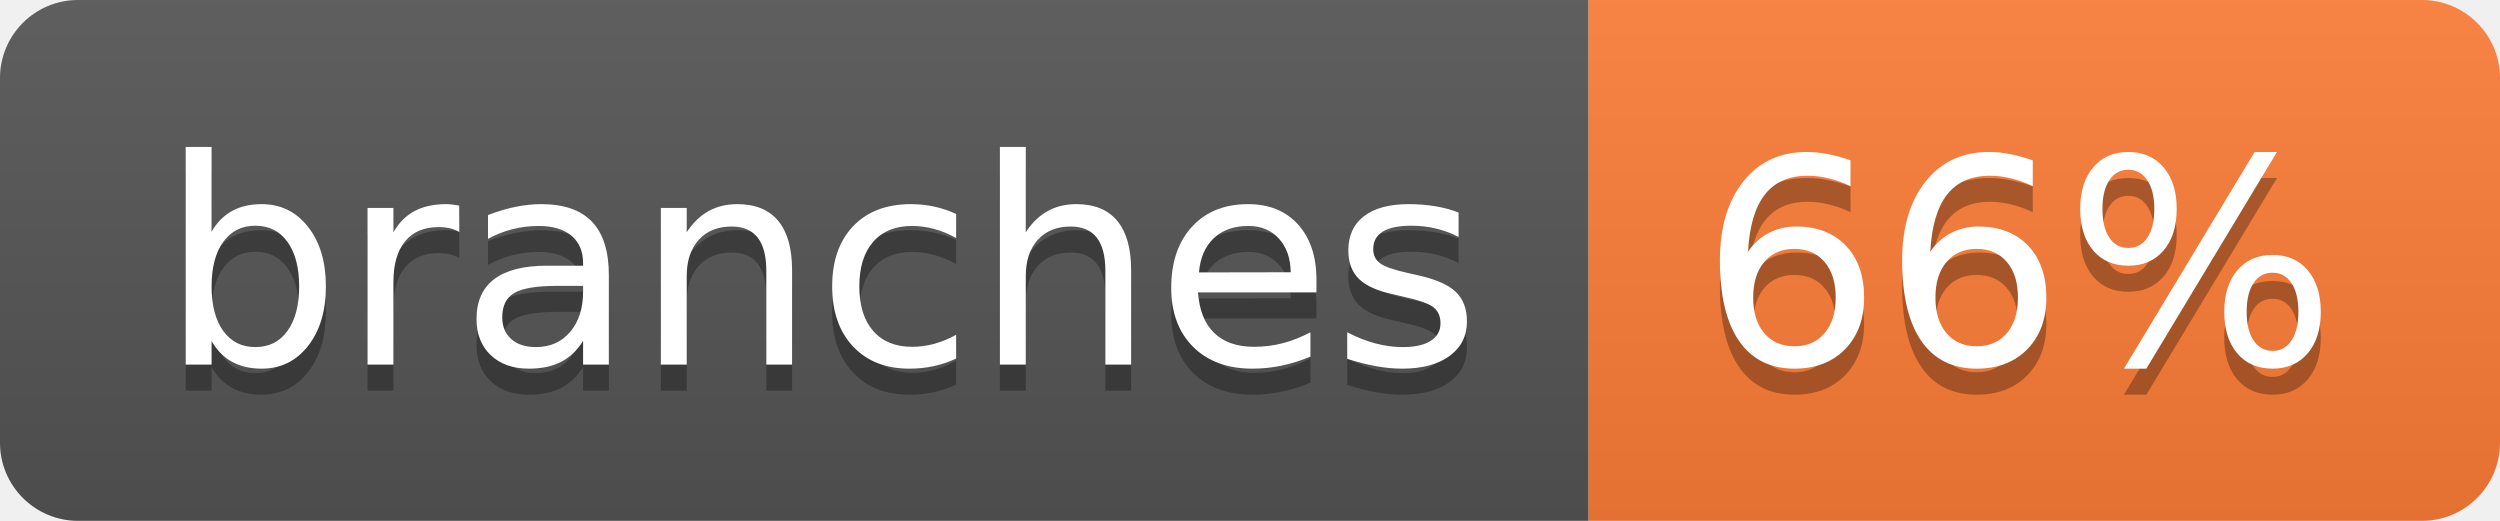
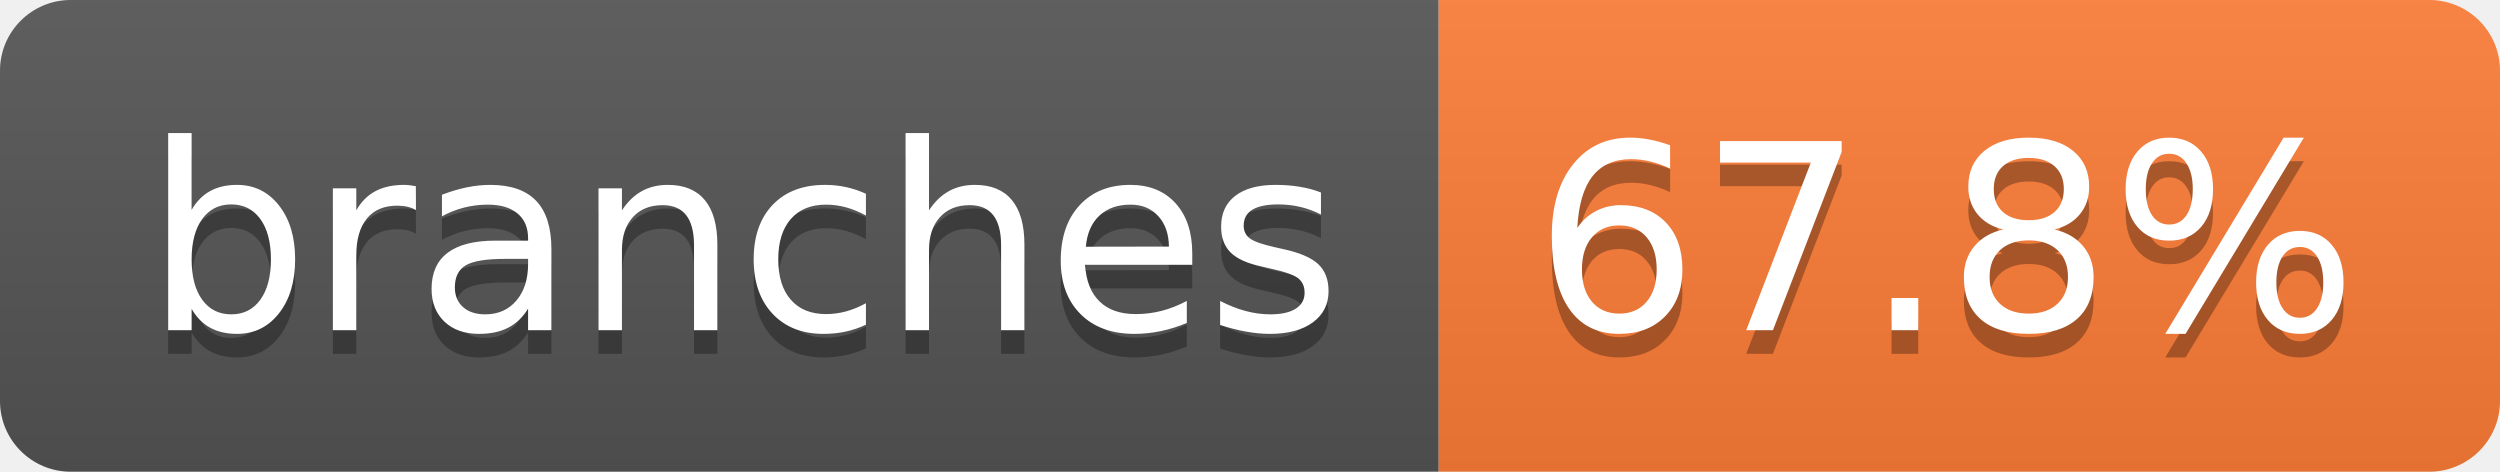
- <svg xmlns="http://www.w3.org/2000/svg" width="96" height="20" role="img" aria-label="branches: 66%">
+ <svg xmlns="http://www.w3.org/2000/svg" width="106" height="20" role="img" aria-label="branches: 67.8%">
  <linearGradient id="s" x2="0" y2="100%">
    <stop offset="0" stop-color="#bbb" stop-opacity=".1" />
    <stop offset="1" stop-opacity=".1" />
  </linearGradient>
  <clipPath id="r">
-     <rect width="96" height="20" rx="3" fill="#fff" />
+     <rect width="106" height="20" rx="3" fill="#fff" />
  </clipPath>
  <g clip-path="url(#r)">
    <rect width="61" height="20" fill="#555" />
-     <rect x="61" width="35" height="20" fill="#fe7d37" />
-     <rect width="96" height="20" fill="url(#s)" />
+     <rect x="61" width="45" height="20" fill="#fe7d37" />
+     <rect width="106" height="20" fill="url(#s)" />
  </g>
  <g fill="#fff" text-anchor="middle" font-family="Verdana,Geneva,DejaVu Sans,sans-serif" text-rendering="geometricPrecision" font-size="110">
    <text aria-hidden="true" x="315" y="150" fill="#010101" fill-opacity=".3" transform="scale(.1)" textLength="507">branches</text>
    <text x="315" y="140" transform="scale(.1)" fill="#fff" textLength="507">branches</text>
-     <text aria-hidden="true" x="775" y="150" fill="#010101" fill-opacity=".3" transform="scale(.1)" textLength="245">66%</text>
-     <text x="775" y="140" transform="scale(.1)" fill="#fff" textLength="245">66%</text>
+     <text aria-hidden="true" x="825" y="150" fill="#010101" fill-opacity=".3" transform="scale(.1)" textLength="350">67.8%</text>
+     <text x="825" y="140" transform="scale(.1)" fill="#fff" textLength="350">67.8%</text>
  </g>
</svg>
